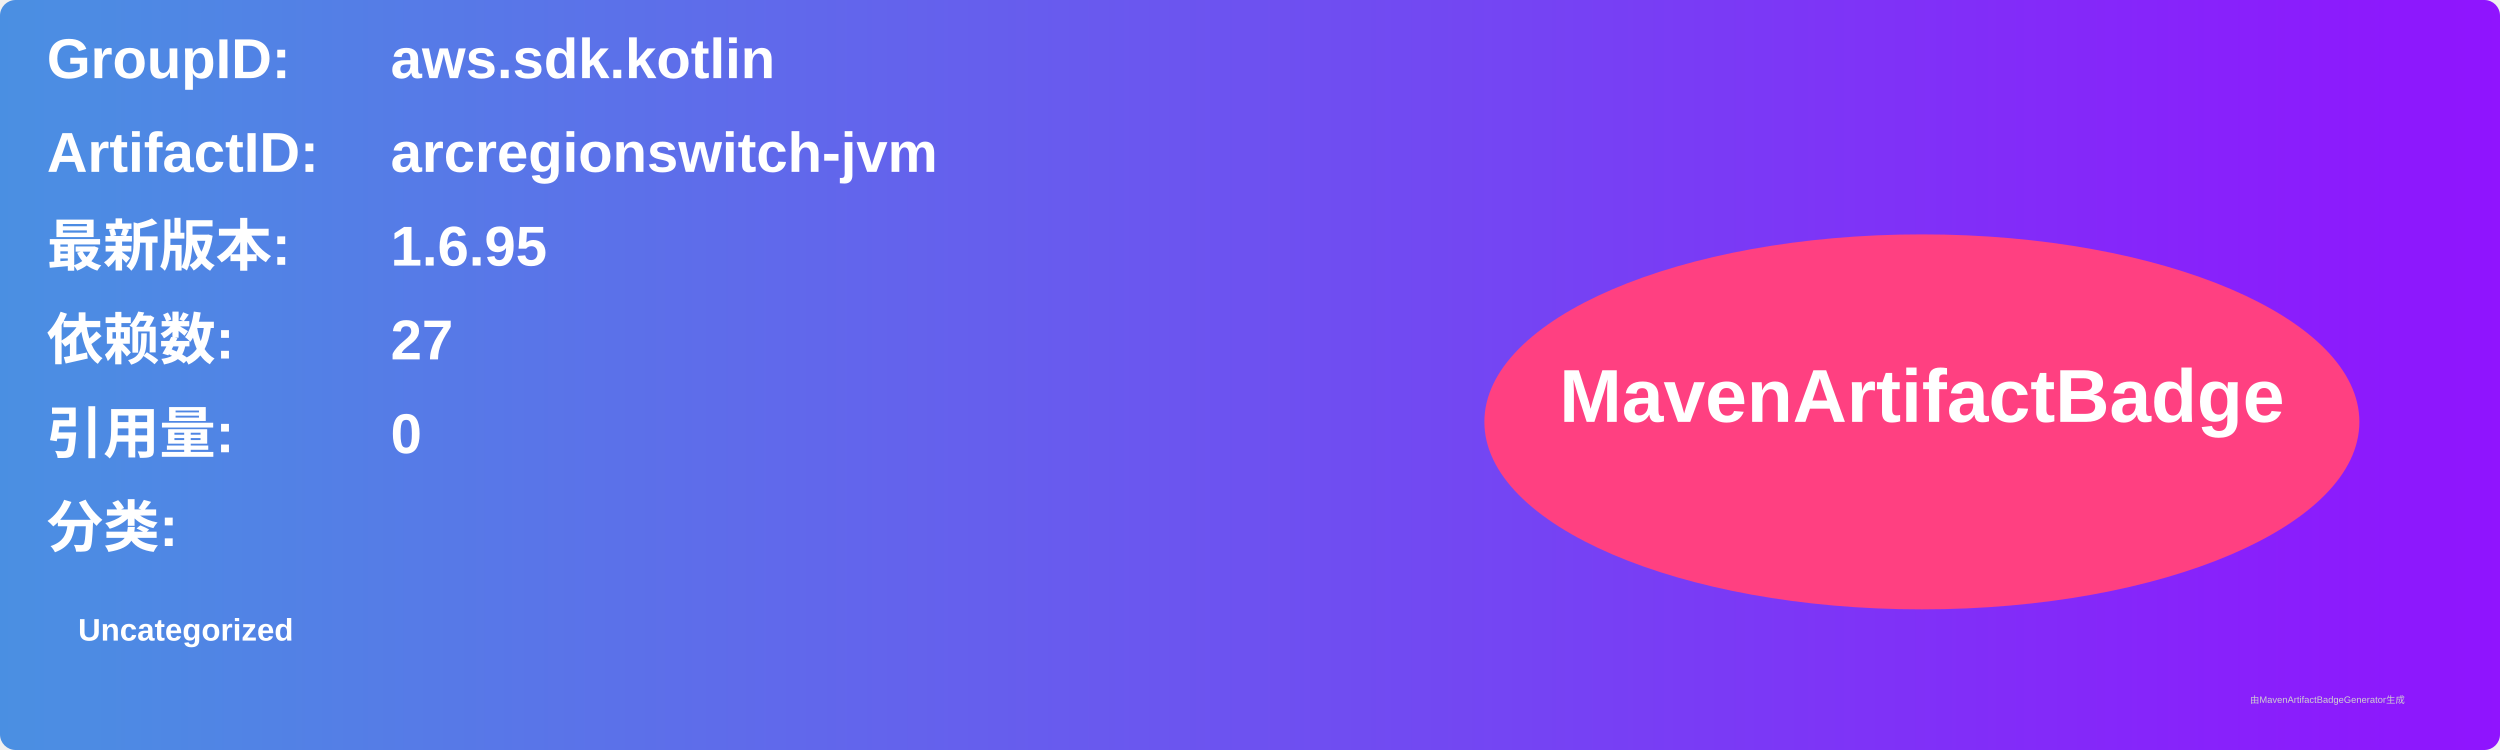
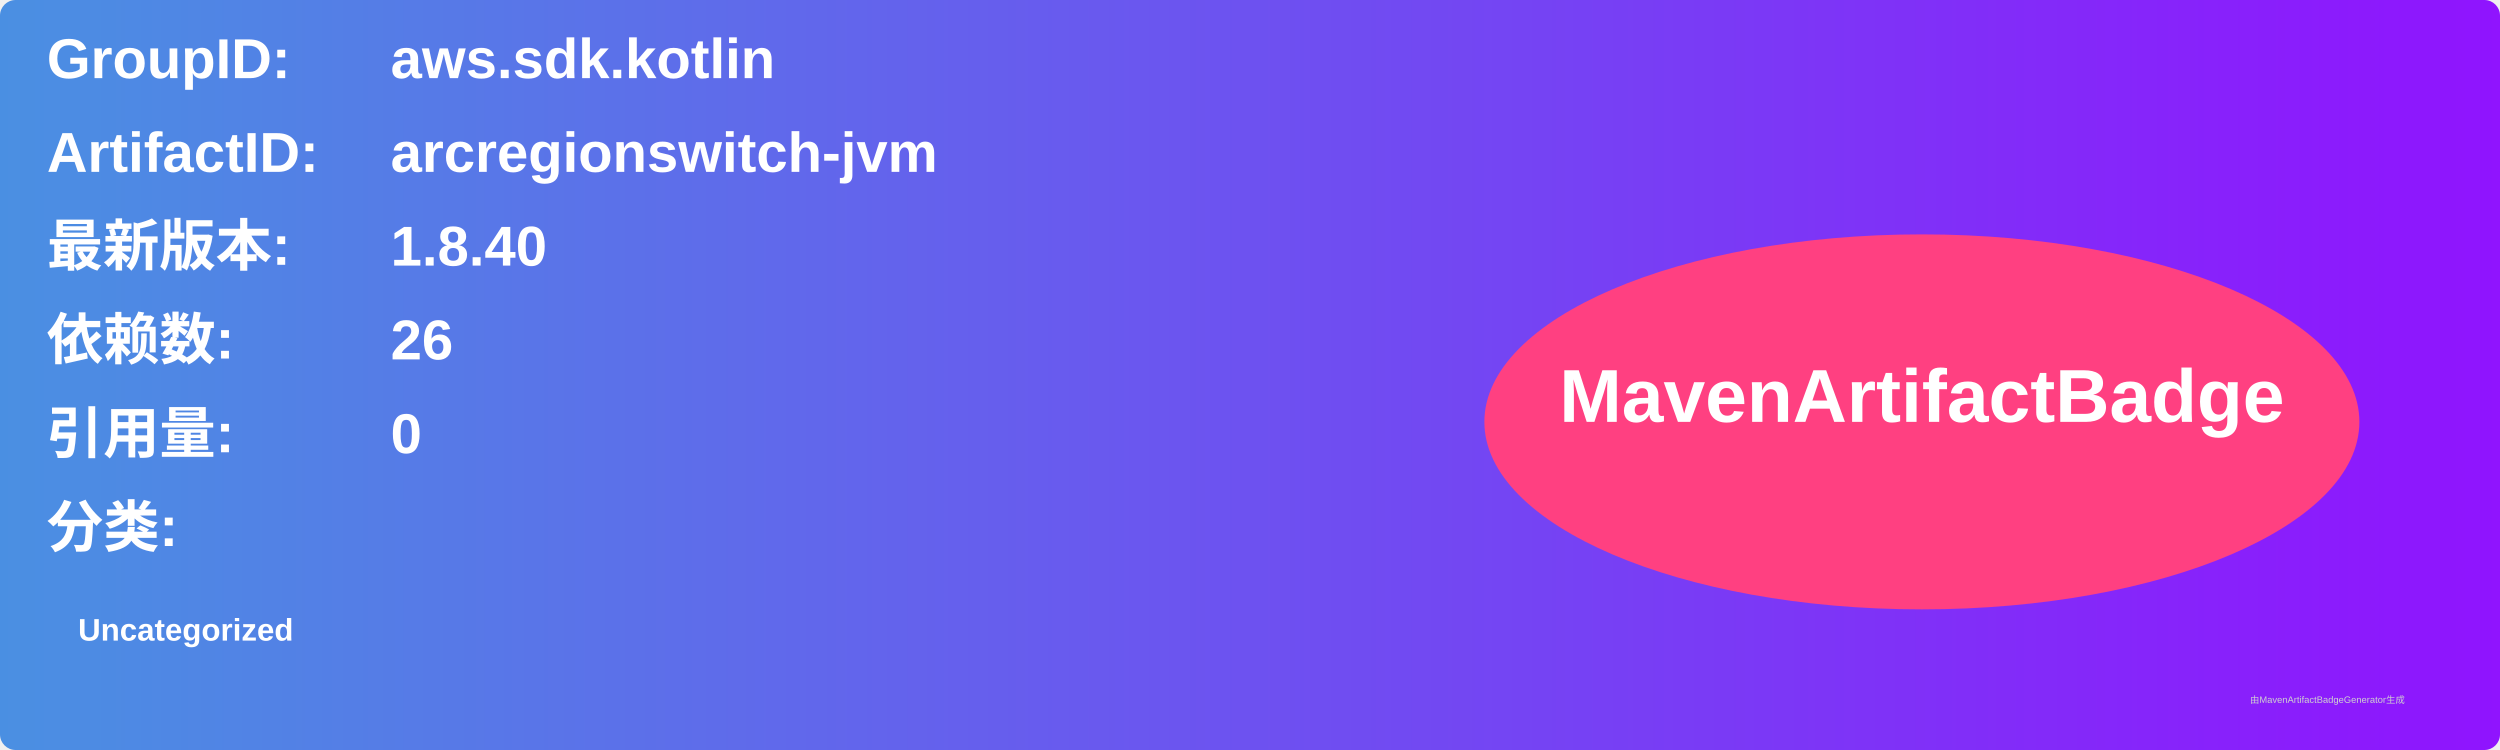
<svg xmlns="http://www.w3.org/2000/svg" width="800" height="240" viewBox="0 0 800 240">
  <linearGradient id="grad" x1="0%" y1="0%" x2="100%" y2="0%">
    <stop offset="0%" stop-color="#4a90e2" />
    <stop offset="100%" stop-color="#9013fe" />
  </linearGradient>
  <rect width="100%" height="100%" rx="5" ry="5" fill="url(#grad)" />
  <g transform="translate(15, 15)">
    <text x="0" y="10" font-family="Arial" font-size="18" fill="white" font-weight="bold" width="260">GroupID:</text>
    <text x="110" y="10" font-family="Arial" font-size="18" fill="white" font-weight="bold" width="460">aws.sdk.kotlin</text>
    <text x="0" y="40" font-family="Arial" font-size="18" fill="white" font-weight="bold" width="260">ArtifactID:</text>
    <text x="110" y="40" font-family="Arial" font-size="18" fill="white" font-weight="bold" width="460">arcregionswitch-jvm</text>
    <text x="0" y="70" font-family="Arial" font-size="18" fill="white" font-weight="bold">最新版本:</text>
    <text x="110" y="70" font-family="Arial" font-size="18" fill="white" font-weight="bold">
-       <tspan font-weight="bold">1.6.95</tspan>
+       <tspan font-weight="bold">1.8.40</tspan>
    </text>
    <text x="0" y="100" font-family="Arial" font-size="18" fill="white" font-weight="bold">依赖数: </text>
    <text x="110" y="100" font-family="Arial" font-size="18" fill="white">
-       <tspan font-weight="bold">27</tspan>
+       <tspan font-weight="bold">26</tspan>
    </text>
    <text x="0" y="130" font-family="Arial" font-size="18" fill="white" font-weight="bold">引用量: </text>
    <text x="110" y="130" font-family="Arial" font-size="18" fill="white">
      <tspan font-weight="bold">0</tspan>
    </text>
    <text x="0" y="160" font-family="Arial" font-size="18" fill="white" font-weight="bold">分类:</text>
    <text x="10" y="190" font-family="Arial" font-size="10" fill="white">
      <tspan font-weight="bold">Uncategorized</tspan>
    </text>
    <ellipse cx="600" cy="120" rx="140" ry="60" fill="#ff4081" />
    <text x="600" y="120" text-anchor="middle" font-family="Arial" font-size="24" fill="white" font-weight="bold">MavenArtifactBadge</text>
  </g>
  <text x="720" y="225" font-family="Arial" font-size="3" fill="#d0d0d0">由MavenArtifactBadgeGenerator生成</text>
</svg>
